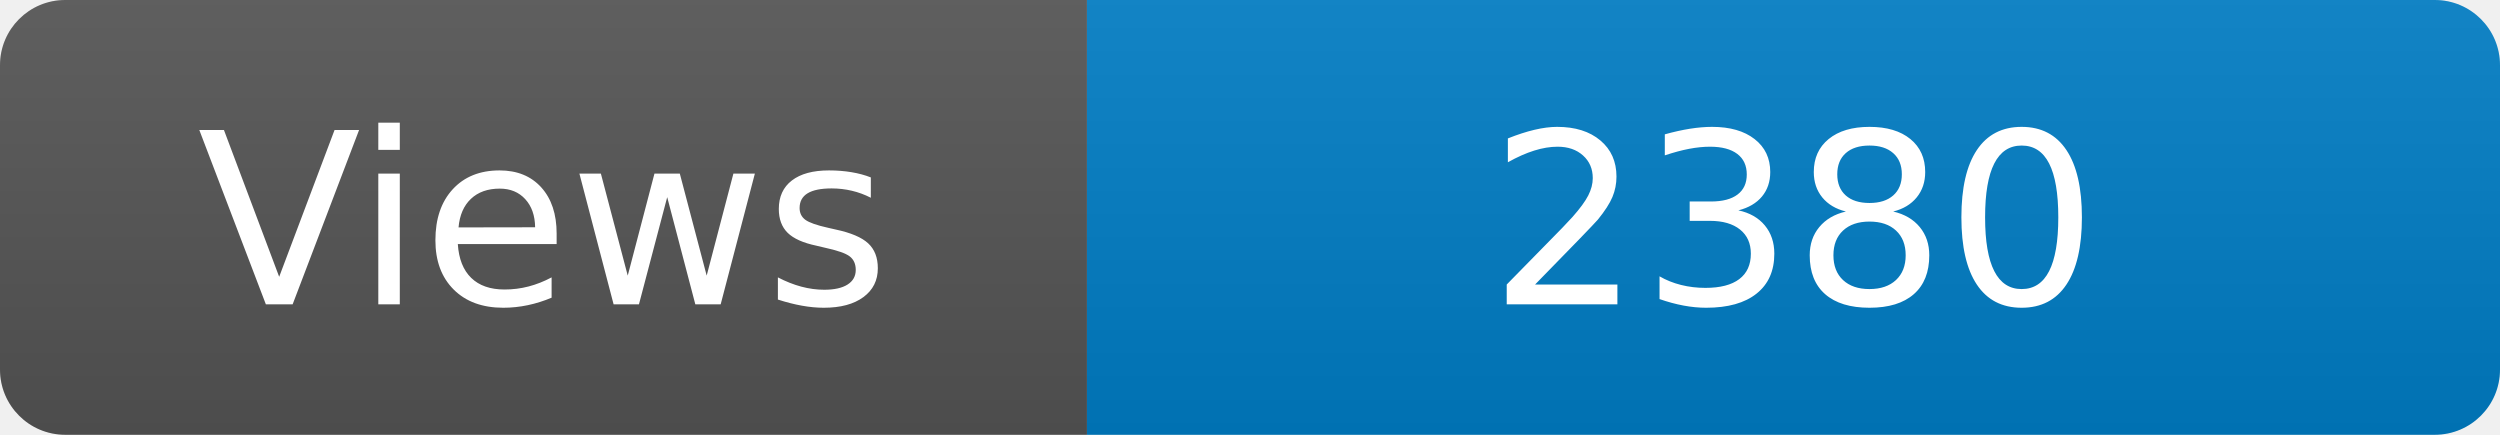
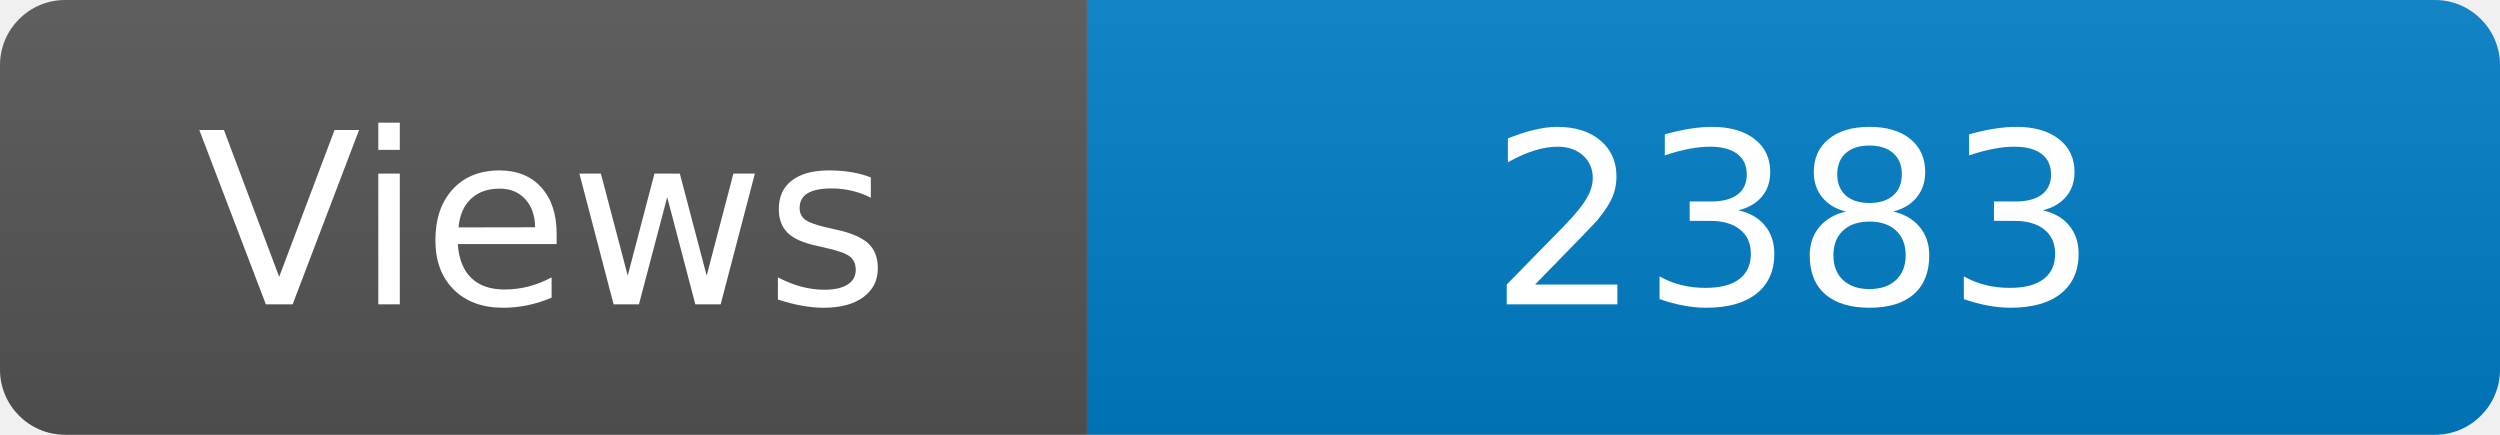
<svg xmlns="http://www.w3.org/2000/svg" width="115" height="20" role="img" aria-label="Maintained?: yes">
  <linearGradient id="s" x2="0" y2="100%">
    <stop offset="0" stop-color="#bbb" stop-opacity=".1" />
    <stop offset="1" stop-opacity=".1" />
  </linearGradient>
  <clipPath id="r">
    <rect width="115" height="20" rx="3" fill="#fff" />
  </clipPath>
  <g clip-path="url(#r)">
    <rect width="50" height="20" fill="#555" />
    <rect x="50" width="160" height="20" fill="#007ec6" />
    <rect width="115" height="20" fill="url(#s)" />
  </g>
  <g fill="#fff" text-anchor="middle" font-family="Verdana,Geneva,DejaVu Sans,sans-serif" font-size="110">
    <text x="250" y="140" transform="scale(.1)" fill="#fff">Views</text>
-     <text x="825" y="140" transform="scale(.1)" fill="#fff">2380</text>
+     <text x="825" y="140" transform="scale(.1)" fill="#fff">2383</text>
  </g>
</svg>
